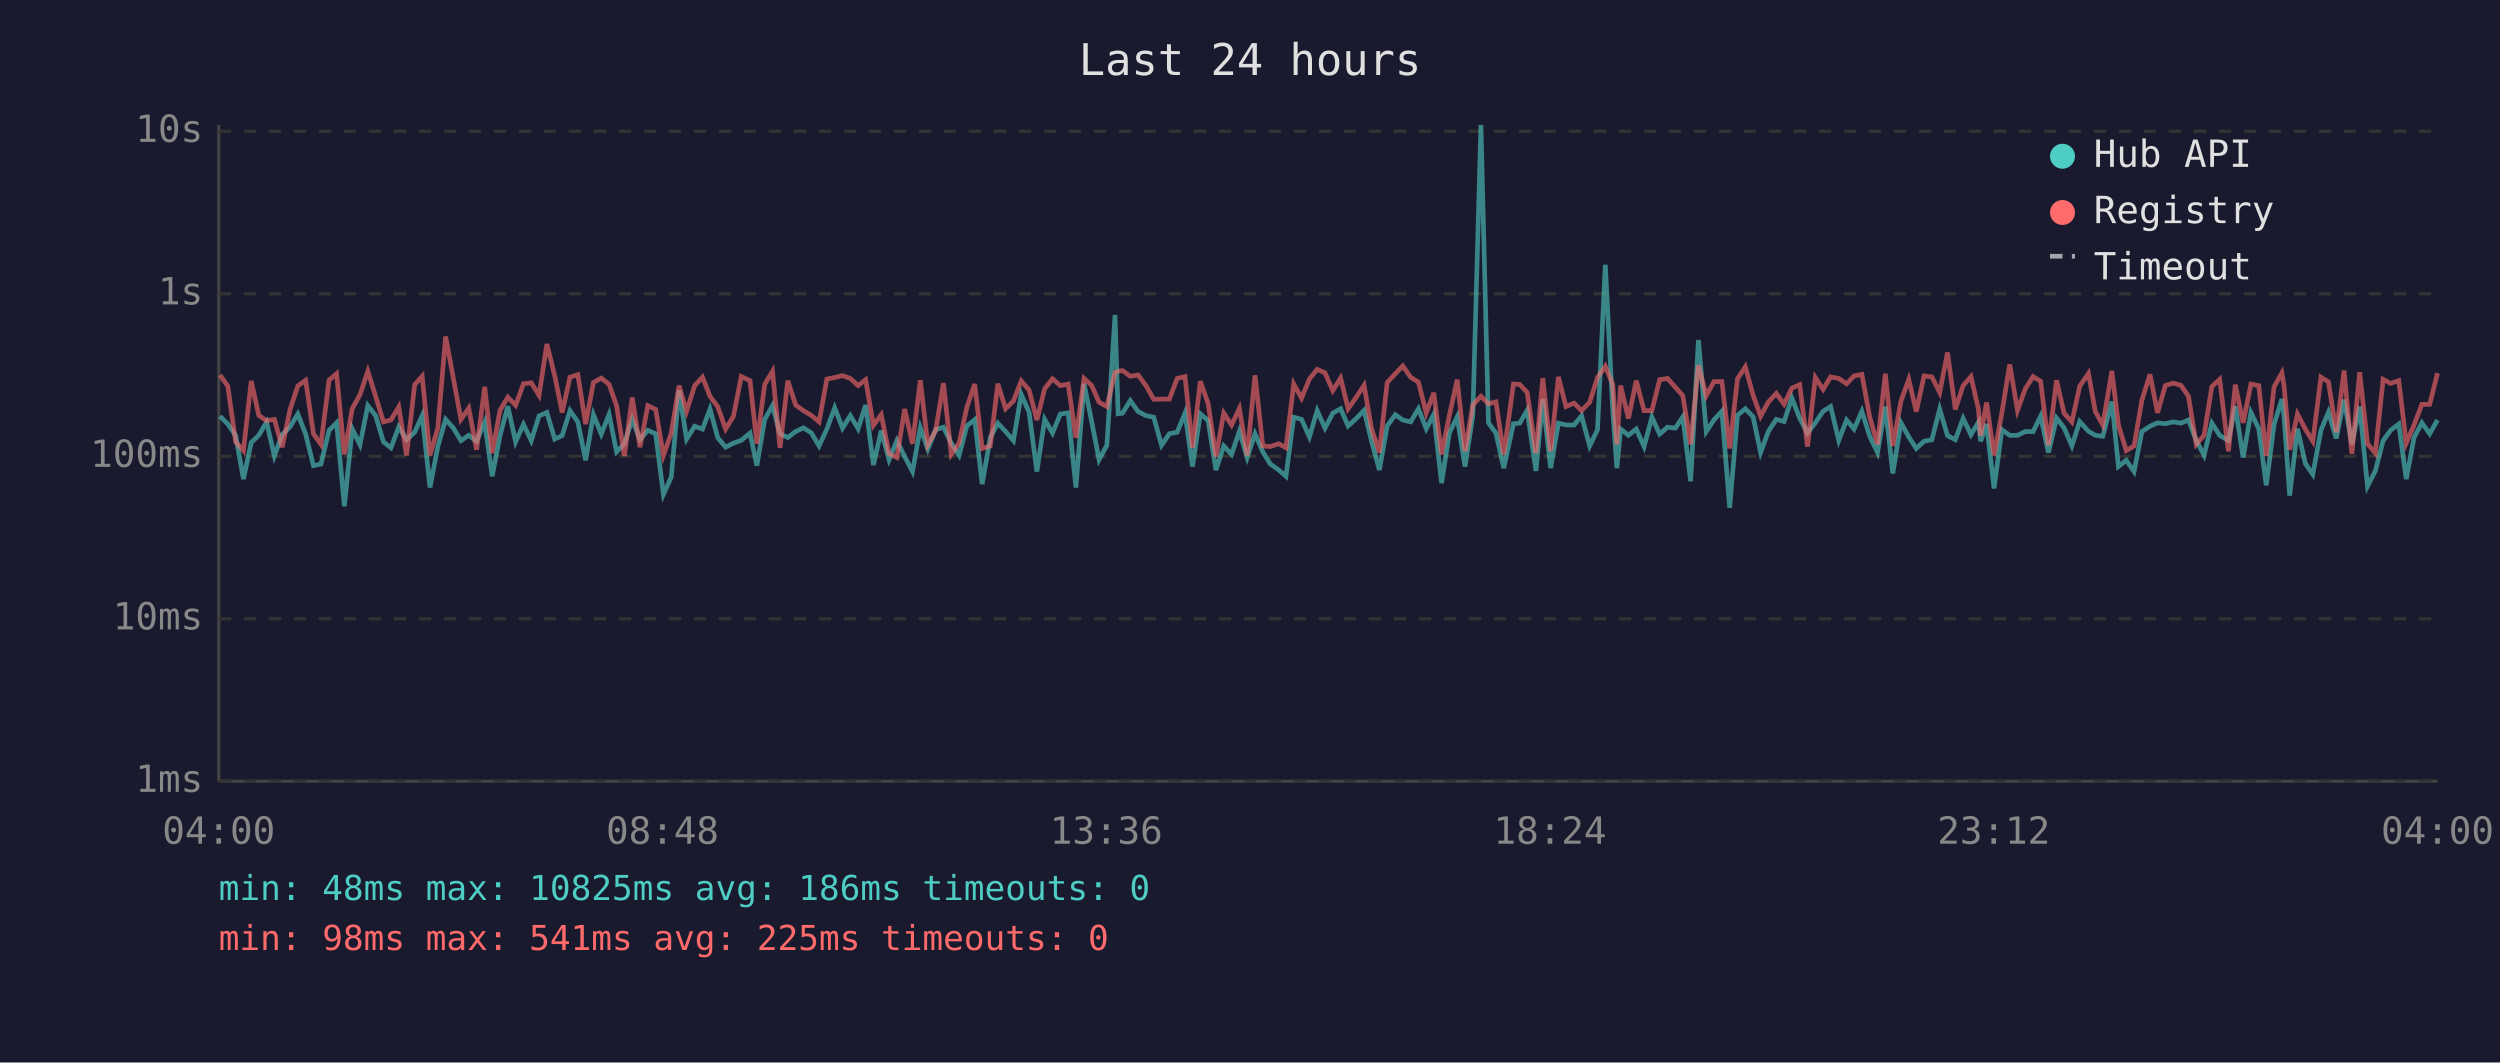
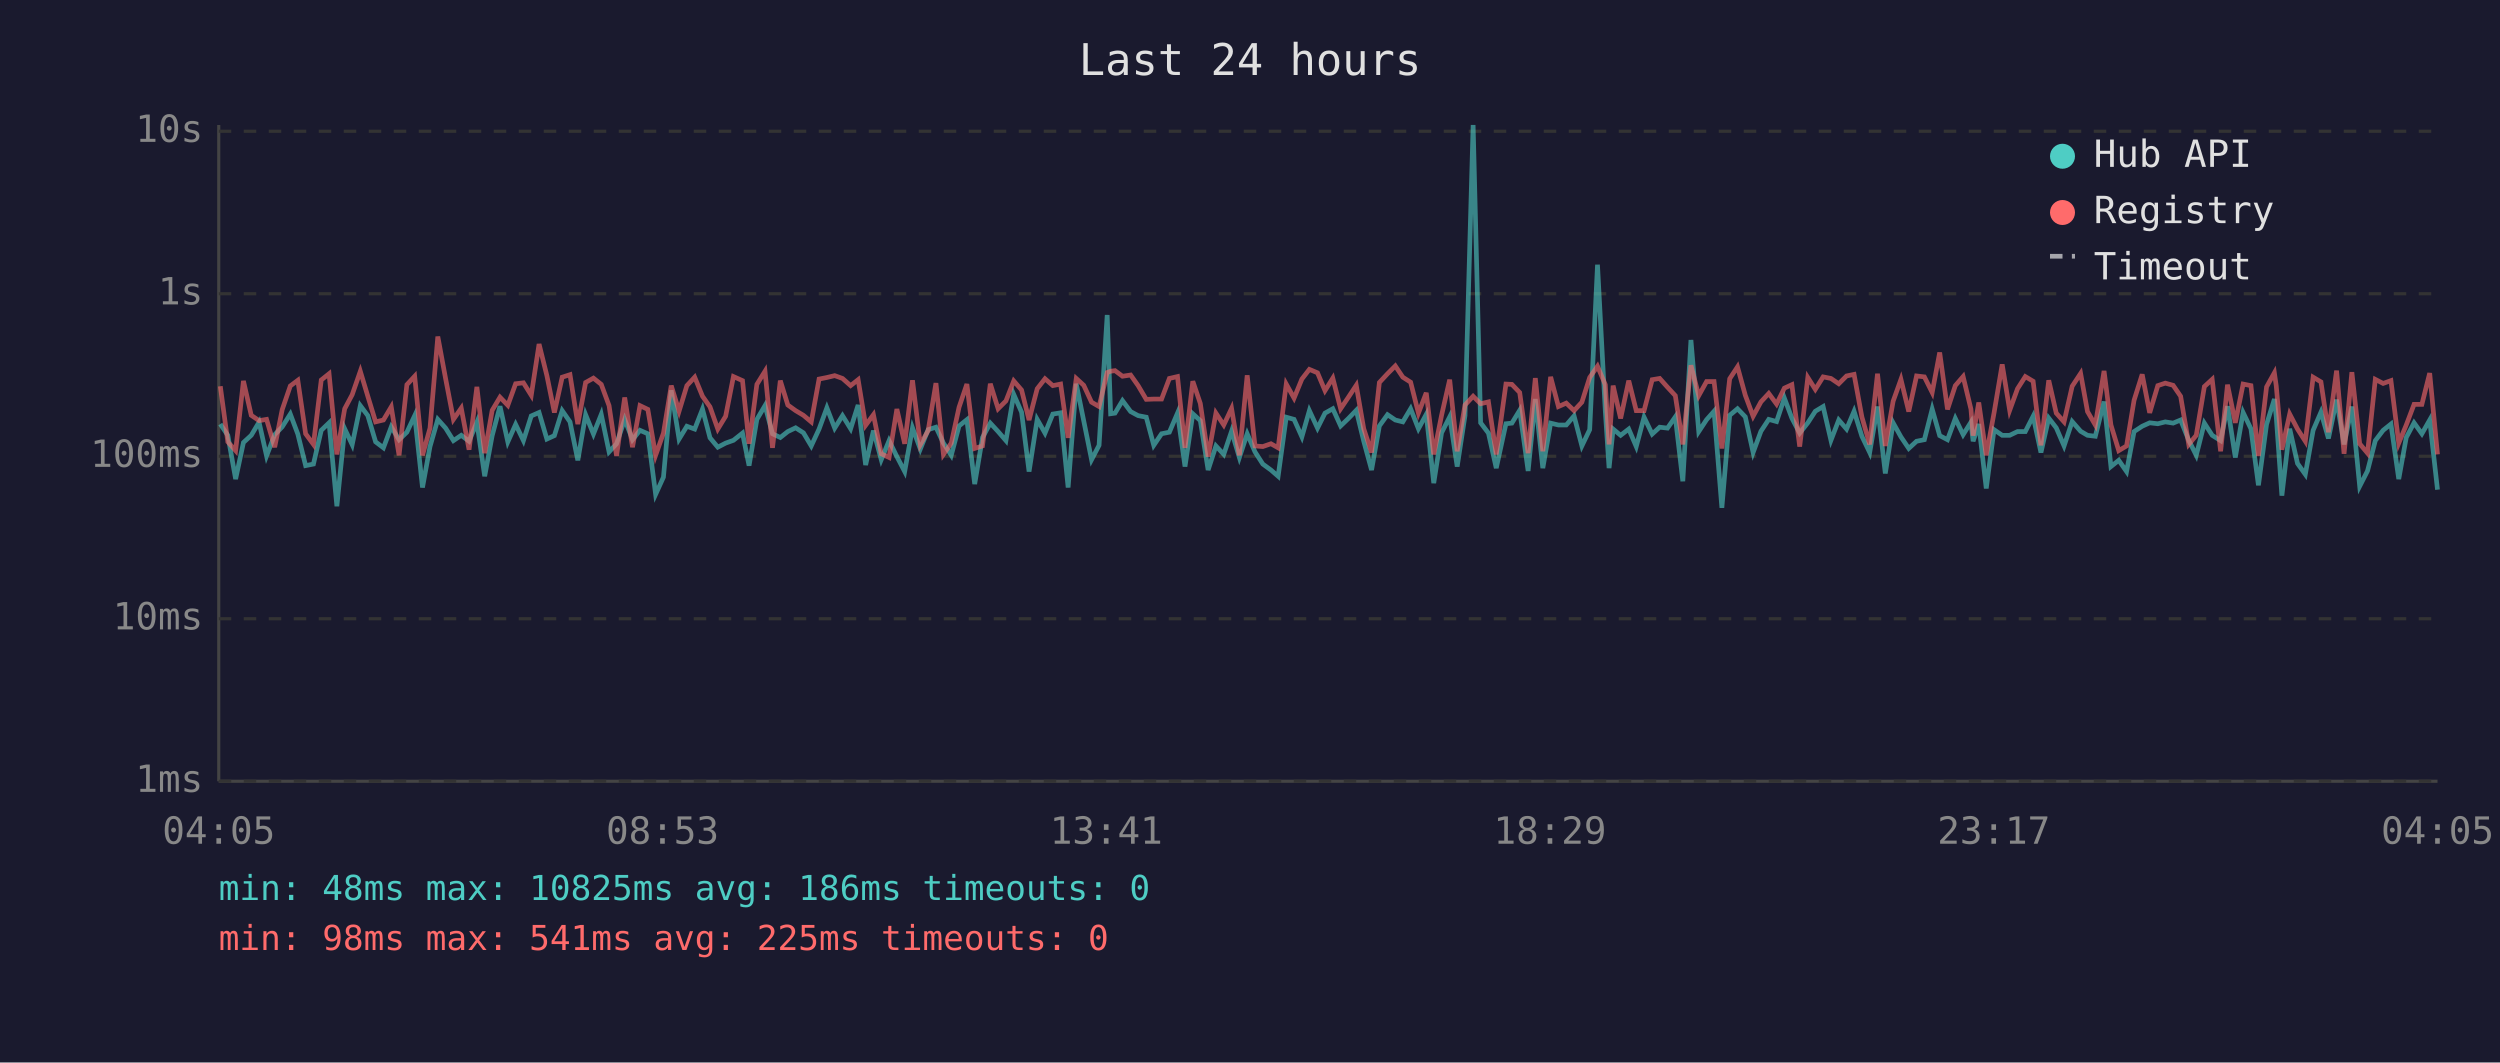
<svg xmlns="http://www.w3.org/2000/svg" viewBox="0 0 800 340" font-family="monospace" font-size="12">
  <rect width="800" height="340" fill="#1a1a2e" />
  <text x="400" y="24" fill="#e0e0e0" font-size="14" text-anchor="middle">Last 24 hours</text>
  <line x1="70" y1="40" x2="70" y2="250" stroke="#444" stroke-width="1" />
  <line x1="70" y1="250" x2="780" y2="250" stroke="#444" stroke-width="1" />
  <line x1="70" y1="250" x2="780" y2="250" stroke="#333" stroke-width="1" stroke-dasharray="4" />
  <text x="65" y="250" fill="#888" text-anchor="end" dominant-baseline="middle">1ms</text>
  <line x1="70" y1="198" x2="780" y2="198" stroke="#333" stroke-width="1" stroke-dasharray="4" />
  <text x="65" y="198" fill="#888" text-anchor="end" dominant-baseline="middle">10ms</text>
  <line x1="70" y1="146" x2="780" y2="146" stroke="#333" stroke-width="1" stroke-dasharray="4" />
  <text x="65" y="146" fill="#888" text-anchor="end" dominant-baseline="middle">100ms</text>
  <line x1="70" y1="94" x2="780" y2="94" stroke="#333" stroke-width="1" stroke-dasharray="4" />
  <text x="65" y="94" fill="#888" text-anchor="end" dominant-baseline="middle">1s</text>
  <line x1="70" y1="42" x2="780" y2="42" stroke="#333" stroke-width="1" stroke-dasharray="4" />
  <text x="65" y="42" fill="#888" text-anchor="end" dominant-baseline="middle">10s</text>
-   <text x="70" y="270" fill="#888" text-anchor="middle">04:00</text>
-   <text x="212" y="270" fill="#888" text-anchor="middle">08:48</text>
-   <text x="354" y="270" fill="#888" text-anchor="middle">13:36</text>
-   <text x="496" y="270" fill="#888" text-anchor="middle">18:24</text>
-   <text x="638" y="270" fill="#888" text-anchor="middle">23:12</text>
-   <text x="780" y="270" fill="#888" text-anchor="middle">04:00</text>
-   <polyline points="70.4,133.2 72.9,135.7 75.4,139.3 77.9,153.3 80.4,141.6 82.8,139.3 85.3,135.1 87.8,145.9 90.3,139.1 92.8,136.6 95.3,132.5 97.8,138.9 100.3,149.0 102.7,148.5 105.3,137.7 107.7,135.3 110.2,162.0 112.7,137.2 115.2,142.3 117.7,129.8 120.2,133.0 122.7,141.4 125.1,143.3 127.6,136.6 130.1,140.7 132.7,138.3 135.1,133.0 137.6,156.0 140.1,142.9 142.6,134.2 145.1,137.0 147.5,141.0 150.0,139.3 152.5,141.2 155.1,135.1 157.5,152.4 160.0,139.4 162.5,130.0 165.0,141.4 167.5,135.8 170.0,141.0 172.5,133.1 175.0,132.0 177.5,140.5 179.9,139.4 182.4,131.4 184.9,135.0 187.4,147.3 189.9,132.7 192.4,138.9 194.9,132.6 197.3,144.6 199.8,142.0 202.3,134.2 204.8,140.7 207.3,137.7 209.8,138.8 212.3,158.2 214.8,152.7 217.3,124.9 219.7,140.5 222.3,136.4 224.8,137.3 227.2,130.9 229.7,140.1 232.2,143.1 234.7,141.8 237.2,140.9 240.0,138.6 242.2,149.0 244.7,134.2 247.2,129.8 249.6,138.8 252.1,140.0 254.6,138.1 257.1,136.9 259.6,138.5 262.1,142.7 264.6,137.3 267.1,130.5 269.6,137.0 272.1,133.0 274.6,137.2 277.0,129.6 279.5,148.8 282.0,137.8 284.5,147.1 287.0,141.0 289.5,146.1 292.0,150.9 294.5,136.9 296.9,143.7 299.4,137.5 301.9,136.7 304.4,141.8 306.9,145.7 309.4,136.3 311.9,134.3 314.3,154.9 316.9,140.0 319.3,135.4 321.8,138.1 324.3,141.0 326.8,126.2 329.3,131.9 331.8,150.9 334.3,134.2 336.8,138.6 339.3,132.5 341.8,132.1 344.3,156.0 346.9,122.8 349.3,134.7 351.7,147.1 354.2,142.5 356.8,100.8 357.8,132.4 359.2,132.2 361.7,128.2 364.2,131.7 366.7,133.0 369.2,133.5 371.7,142.5 374.2,138.8 376.7,138.3 379.2,132.2 381.6,149.3 384.1,132.4 386.6,134.6 389.1,150.4 391.6,142.7 394.1,145.4 396.6,138.0 399.1,146.4 401.6,138.8 404.1,144.6 406.5,148.5 409.2,150.4 411.5,152.4 414.0,133.5 416.5,134.2 419.0,139.8 421.5,131.4 424.0,137.0 426.5,132.2 429.0,130.8 431.4,136.3 434.0,133.9 436.5,131.3 438.9,141.2 441.4,150.4 443.9,136.3 446.5,132.7 448.9,134.4 451.4,135.0 453.9,130.8 456.4,137.2 458.8,132.6 461.3,154.6 463.8,138.5 466.3,133.4 468.8,149.3 471.3,133.0 473.9,40.0 476.3,135.3 478.7,138.6 481.2,149.8 484.3,135.6 486.3,135.4 488.7,131.3 491.5,150.7 493.7,127.7 496.2,149.8 498.7,135.4 501.1,136.0 503.7,136.0 506.1,133.1 508.7,142.7 511.2,137.5 513.7,84.7 516.1,131.6 517.4,149.8 518.6,137.3 521.1,139.3 523.6,137.3 526.1,142.9 528.6,133.5 531.1,138.9 533.6,136.7 536.1,137.0 538.5,133.4 541.0,154.0 543.5,108.8 546.0,138.1 548.5,134.3 551.0,131.6 553.5,162.5 556.0,132.9 558.5,130.8 561.0,133.4 563.4,144.8 565.9,138.0 568.4,134.2 570.9,134.9 573.4,127.4 575.9,133.8 578.4,138.6 580.9,135.3 583.4,131.6 585.8,130.1 588.4,140.9 590.9,134.4 593.3,137.3 595.8,131.6 598.3,139.6 600.8,144.8 603.3,130.1 605.7,151.5 608.3,135.3 610.8,139.8 613.2,143.5 615.7,141.2 618.2,140.7 620.7,130.9 623.2,139.4 625.7,140.7 628.2,133.9 630.7,139.1 633.1,135.1 633.8,141.2 635.7,135.7 638.1,156.3 640.6,137.5 643.1,139.3 645.6,139.3 648.1,138.1 650.6,138.1 653.0,133.2 655.5,144.8 658.1,133.8 660.5,136.9 663.0,142.7 665.5,134.9 668.3,138.0 670.5,139.3 672.9,139.6 675.8,128.5 677.9,149.3 680.4,147.3 682.9,150.9 685.4,138.1 688.0,136.4 690.4,135.3 692.9,135.6 695.4,135.0 697.9,135.4 700.3,134.4 702.8,140.9 705.3,145.7 707.8,135.4 710.3,139.3 713.1,141.0 715.3,130.0 717.8,146.4 720.3,132.0 722.8,137.2 725.2,155.3 727.7,135.8 730.2,127.7 730.9,133.4 732.7,158.6 735.2,137.2 737.7,148.3 740.1,151.8 742.7,137.7 745.1,131.9 747.6,140.3 750.1,127.9 752.6,142.2 755.1,130.1 757.6,155.6 760.1,150.7 762.6,141.0 765.0,137.7 767.6,135.7 770.0,153.3 772.5,140.0 775.0,135.3 777.5,138.8 780.0,134.4" fill="none" stroke="#4ecdc4" stroke-width="1.5" opacity="0.6" />
-   <polyline points="70.4,120.0 72.9,123.6 75.4,141.4 77.9,144.2 80.4,121.9 82.8,132.9 85.3,134.6 87.8,134.2 90.3,143.1 92.8,131.1 95.3,123.5 97.8,121.7 100.3,138.8 102.7,142.2 105.3,121.6 107.7,119.6 110.2,145.4 112.7,130.8 115.2,126.3 117.7,118.8 120.2,126.8 122.7,135.0 125.1,134.4 127.6,130.2 130.1,145.7 132.7,123.1 135.1,120.4 137.6,145.7 140.1,137.0 142.6,107.7 145.1,121.2 147.5,134.2 150.0,130.6 152.5,143.9 155.1,123.8 157.5,145.0 160.0,131.3 162.5,127.1 165.0,129.7 167.5,122.8 170.0,122.5 172.5,126.5 175.0,110.1 177.5,120.2 179.9,132.0 182.4,120.7 184.9,119.9 187.4,135.7 189.9,122.4 192.4,121.0 194.9,123.0 197.3,129.8 199.8,145.9 202.3,127.2 204.8,143.1 207.3,129.8 209.8,131.0 212.3,145.7 214.8,138.6 217.3,123.4 219.7,131.6 222.3,123.4 224.8,120.7 227.2,126.8 229.7,130.2 232.2,137.3 234.7,133.2 237.2,120.5 240.0,121.8 242.2,142.0 244.7,123.0 247.2,118.8 249.6,143.3 252.1,121.8 254.6,129.6 257.1,131.4 259.6,132.9 262.1,135.0 264.6,121.3 267.1,120.8 269.6,120.2 272.1,121.1 274.6,123.4 277.0,121.5 279.5,136.1 282.0,132.7 284.5,145.2 287.0,146.4 289.5,130.9 292.0,142.0 294.5,121.7 296.9,142.3 299.4,137.8 301.9,122.6 304.4,145.4 306.9,141.8 309.4,130.3 311.9,122.9 314.3,143.5 316.9,142.7 319.3,122.8 321.8,130.8 324.3,128.3 326.8,121.9 329.3,124.8 331.8,134.4 334.3,124.4 336.8,121.2 339.3,123.4 341.8,122.9 344.3,140.1 346.9,121.1 349.3,123.3 351.7,128.7 354.2,130.1 356.8,119.2 357.8,118.8 359.2,118.6 361.7,120.4 364.2,120.0 366.7,123.4 369.2,127.8 371.7,127.7 374.2,127.7 376.7,121.1 379.2,120.5 381.6,143.3 384.1,122.0 386.6,129.1 389.1,146.1 391.6,132.2 394.1,136.0 396.6,130.7 399.1,145.7 401.6,120.1 404.1,142.7 406.5,142.9 409.2,142.0 411.5,143.3 414.0,122.9 416.5,127.4 419.0,121.3 421.5,118.2 424.0,119.3 426.5,125.0 429.0,121.0 431.4,130.8 434.0,127.1 436.5,123.3 438.9,137.2 441.4,144.8 443.9,122.4 446.5,119.6 448.9,117.1 451.4,120.7 453.9,122.3 456.4,132.2 458.8,125.7 461.3,145.4 463.8,132.9 466.3,121.5 468.8,144.4 471.3,129.6 473.9,126.8 476.3,129.2 478.7,128.6 481.2,145.4 484.3,122.9 486.3,123.0 488.7,125.6 491.5,145.0 493.7,121.0 496.2,144.4 498.7,120.6 501.1,130.1 503.7,129.0 506.1,131.4 508.7,128.7 511.2,120.8 513.7,117.2 516.1,123.1 517.4,142.2 518.6,123.4 521.1,133.9 523.6,121.8 526.1,131.4 528.6,131.4 531.1,121.5 533.6,121.1 536.1,123.9 538.5,126.6 541.0,142.2 543.5,116.9 546.0,126.6 548.5,122.1 551.0,122.1 553.5,143.5 556.0,121.2 558.5,117.4 561.0,126.5 563.4,133.2 565.9,128.6 568.4,125.9 570.9,129.3 573.4,124.2 575.9,123.1 578.4,142.9 580.9,120.8 583.4,124.6 585.8,120.6 588.4,121.1 590.9,122.8 593.3,120.3 595.8,119.8 598.3,133.4 600.8,142.2 603.3,119.6 605.7,142.7 608.3,128.4 610.8,121.4 613.2,131.7 615.7,120.3 618.2,120.6 620.7,125.6 623.2,112.8 625.7,131.0 628.2,123.4 630.7,120.5 633.1,130.9 633.8,139.4 635.7,128.8 638.1,145.7 640.6,132.1 643.1,116.6 645.6,131.3 648.1,124.4 650.6,120.5 653.0,122.0 655.5,142.5 658.1,121.7 660.5,132.2 663.0,135.0 665.5,123.6 668.3,119.5 670.5,131.7 672.9,136.0 675.8,118.7 677.9,136.0 680.4,144.2 682.9,142.7 685.4,128.1 688.0,119.8 690.4,132.1 692.9,123.4 695.4,122.6 697.9,123.3 700.3,126.8 702.8,142.2 705.3,139.3 707.8,123.7 710.3,121.4 713.1,144.4 715.3,123.1 717.8,135.3 720.3,122.9 722.8,123.4 725.2,145.9 727.7,123.8 730.2,119.3 730.9,123.5 732.7,143.9 735.2,132.5 737.7,137.3 740.1,141.2 742.7,120.7 745.1,122.2 747.6,138.3 750.1,118.6 752.6,145.2 755.1,119.1 757.6,142.0 760.1,145.0 762.6,121.4 765.0,122.7 767.6,121.8 770.0,141.8 772.5,136.0 775.0,129.4 777.5,129.4 780.0,119.4" fill="none" stroke="#ff6b6b" stroke-width="1.5" opacity="0.6" />
+   <text x="70" y="270" fill="#888" text-anchor="middle">04:05</text>
+   <text x="212" y="270" fill="#888" text-anchor="middle">08:53</text>
+   <text x="354" y="270" fill="#888" text-anchor="middle">13:41</text>
+   <text x="496" y="270" fill="#888" text-anchor="middle">18:29</text>
+   <text x="638" y="270" fill="#888" text-anchor="middle">23:17</text>
+   <text x="780" y="270" fill="#888" text-anchor="middle">04:05</text>
+   <polyline points="70.5,135.7 72.9,139.3 75.4,153.3 77.9,141.6 80.4,139.3 82.9,135.1 85.3,145.9 87.9,139.1 90.3,136.6 92.9,132.5 95.3,138.9 97.8,149.0 100.3,148.5 102.8,137.7 105.3,135.3 107.8,162.0 110.3,137.2 112.7,142.3 115.3,129.8 117.7,133.0 120.2,141.4 122.7,143.3 125.2,136.6 127.7,140.7 130.2,138.3 132.7,133.0 135.2,156.0 137.6,142.9 140.1,134.2 142.6,137.0 145.1,141.0 147.6,139.3 150.1,141.2 152.6,135.1 155.1,152.4 157.5,139.4 160.0,130.0 162.5,141.4 165.0,135.8 167.5,141.0 170.0,133.1 172.5,132.0 175.0,140.5 177.4,139.4 179.9,131.4 182.4,135.0 184.9,147.3 187.4,132.7 189.9,138.9 192.4,132.6 194.9,144.6 197.3,142.0 199.9,134.2 202.4,140.7 204.8,137.7 207.3,138.8 209.8,158.2 212.3,152.7 214.8,124.9 217.3,140.5 219.8,136.4 222.3,137.3 224.8,130.9 227.2,140.1 229.7,143.1 232.2,141.8 234.7,140.9 237.6,138.6 239.7,149.0 242.2,134.2 244.8,129.8 247.2,138.8 249.7,140.0 252.1,138.1 254.6,136.9 257.1,138.5 259.6,142.7 262.1,137.3 264.6,130.5 267.1,137.0 269.6,133.0 272.2,137.2 274.6,129.6 277.0,148.8 279.5,137.8 282.0,147.1 284.5,141.0 287.0,146.1 289.5,150.9 292.0,136.9 294.5,143.7 297.0,137.5 299.5,136.7 301.9,141.8 304.4,145.7 306.9,136.3 309.4,134.3 311.9,154.9 314.4,140.0 316.9,135.4 319.4,138.1 321.9,141.0 324.4,126.2 326.9,131.9 329.3,150.9 331.9,134.2 334.4,138.6 336.9,132.5 339.4,132.1 341.8,156.0 344.4,122.8 346.8,134.7 349.3,147.1 351.7,142.5 354.3,100.8 355.4,132.4 356.8,132.2 359.2,128.2 361.8,131.7 364.2,133.0 366.8,133.5 369.2,142.5 371.7,138.8 374.2,138.3 376.8,132.2 379.2,149.3 381.7,132.4 384.1,134.6 386.6,150.4 389.1,142.7 391.6,145.4 394.1,138.0 396.6,146.4 399.1,138.8 401.6,144.6 404.1,148.5 406.7,150.4 409.0,152.4 411.6,133.5 414.1,134.2 416.6,139.8 419.0,131.4 421.6,137.0 424.0,132.2 426.5,130.8 429.0,136.3 431.5,133.9 434.0,131.3 436.4,141.2 438.9,150.4 441.4,136.3 444.0,132.7 446.5,134.4 448.9,135.0 451.4,130.8 453.9,137.2 456.4,132.6 458.8,154.6 461.3,138.5 463.9,133.4 466.3,149.3 468.8,133.0 471.4,40.0 473.8,135.3 476.3,138.6 478.8,149.8 481.9,135.6 483.8,135.4 486.3,131.3 489.0,150.7 491.3,127.7 493.7,149.8 496.2,135.4 498.7,136.0 501.2,136.0 503.7,133.1 506.2,142.7 508.7,137.5 511.2,84.7 513.7,131.6 514.9,149.8 516.2,137.3 518.6,139.3 521.2,137.3 523.6,142.9 526.1,133.5 528.7,138.9 531.1,136.7 533.6,137.0 536.1,133.4 538.5,154.0 541.1,108.8 543.6,138.1 546.1,134.3 548.5,131.6 551.0,162.5 553.5,132.9 556.0,130.8 558.5,133.4 561.0,144.8 563.5,138.0 566.0,134.2 568.5,134.9 571.0,127.4 573.4,133.8 575.9,138.6 578.5,135.3 580.9,131.6 583.4,130.1 585.9,140.9 588.4,134.4 590.9,137.3 593.3,131.6 595.8,139.6 598.3,144.8 600.8,130.1 603.3,151.5 605.8,135.3 608.3,139.8 610.8,143.5 613.3,141.2 615.8,140.7 618.3,130.9 620.7,139.4 623.2,140.7 625.7,133.9 628.2,139.1 630.7,135.1 631.4,141.2 633.2,135.7 635.6,156.3 638.1,137.5 640.7,139.3 643.1,139.3 645.6,138.1 648.1,138.1 650.6,133.2 653.1,144.8 655.6,133.8 658.0,136.9 660.5,142.7 663.1,134.9 665.8,138.0 668.0,139.3 670.5,139.6 673.3,128.5 675.5,149.3 678.0,147.3 680.5,150.9 682.9,138.1 685.5,136.4 687.9,135.3 690.5,135.6 692.9,135.0 695.4,135.4 697.8,134.4 700.4,140.9 702.8,145.7 705.4,135.4 707.9,139.3 710.6,141.0 712.8,130.0 715.3,146.4 717.8,132.0 720.3,137.2 722.7,155.3 725.3,135.8 727.8,127.7 728.4,133.4 730.2,158.6 732.7,137.2 735.2,148.3 737.7,151.8 740.2,137.7 742.7,131.9 745.1,140.3 747.7,127.9 750.1,142.2 752.6,130.1 755.1,155.6 757.6,150.7 760.1,141.0 762.6,137.7 765.1,135.7 767.6,153.3 770.0,140.0 772.5,135.3 775.0,138.8 777.5,134.4 780.0,156.7" fill="none" stroke="#4ecdc4" stroke-width="1.5" opacity="0.6" />
+   <polyline points="70.5,123.6 72.9,141.4 75.4,144.2 77.9,121.9 80.4,132.9 82.9,134.6 85.3,134.2 87.9,143.1 90.3,131.1 92.9,123.5 95.3,121.7 97.8,138.8 100.3,142.2 102.8,121.6 105.3,119.6 107.8,145.4 110.3,130.8 112.7,126.3 115.3,118.8 117.7,126.8 120.2,135.0 122.7,134.4 125.2,130.2 127.7,145.7 130.2,123.1 132.7,120.4 135.2,145.7 137.6,137.0 140.1,107.7 142.6,121.2 145.1,134.2 147.6,130.6 150.1,143.9 152.6,123.8 155.1,145.0 157.5,131.3 160.0,127.1 162.5,129.7 165.0,122.8 167.5,122.5 170.0,126.5 172.5,110.1 175.0,120.2 177.4,132.0 179.9,120.7 182.4,119.9 184.9,135.7 187.4,122.4 189.9,121.0 192.4,123.0 194.9,129.8 197.3,145.9 199.9,127.2 202.4,143.1 204.8,129.8 207.3,131.0 209.8,145.7 212.3,138.6 214.8,123.4 217.3,131.6 219.8,123.4 222.3,120.7 224.8,126.8 227.2,130.2 229.7,137.3 232.2,133.2 234.7,120.5 237.6,121.8 239.7,142.0 242.2,123.0 244.8,118.8 247.2,143.3 249.7,121.8 252.1,129.6 254.6,131.4 257.1,132.9 259.6,135.0 262.1,121.3 264.6,120.8 267.1,120.2 269.6,121.1 272.2,123.4 274.6,121.5 277.0,136.1 279.5,132.7 282.0,145.2 284.5,146.4 287.0,130.9 289.5,142.0 292.0,121.7 294.5,142.3 297.0,137.8 299.5,122.6 301.9,145.4 304.4,141.8 306.9,130.3 309.4,122.9 311.9,143.5 314.4,142.7 316.9,122.8 319.4,130.8 321.9,128.3 324.4,121.9 326.9,124.8 329.3,134.4 331.9,124.4 334.4,121.2 336.9,123.4 339.4,122.9 341.8,140.1 344.4,121.1 346.8,123.3 349.3,128.7 351.7,130.1 354.3,119.2 355.4,118.8 356.8,118.6 359.2,120.4 361.8,120.0 364.2,123.4 366.8,127.8 369.2,127.7 371.7,127.7 374.2,121.1 376.8,120.5 379.2,143.3 381.7,122.0 384.1,129.1 386.6,146.1 389.1,132.2 391.6,136.0 394.1,130.7 396.6,145.7 399.1,120.1 401.6,142.7 404.1,142.9 406.7,142.0 409.0,143.3 411.6,122.9 414.1,127.4 416.6,121.3 419.0,118.2 421.6,119.3 424.0,125.0 426.5,121.0 429.0,130.8 431.5,127.1 434.0,123.3 436.4,137.2 438.9,144.8 441.4,122.4 444.0,119.6 446.5,117.1 448.9,120.7 451.4,122.3 453.9,132.2 456.4,125.7 458.8,145.4 461.3,132.9 463.9,121.5 466.3,144.4 468.8,129.6 471.4,126.8 473.8,129.2 476.3,128.6 478.8,145.4 481.9,122.9 483.8,123.0 486.3,125.6 489.0,145.0 491.3,121.0 493.7,144.4 496.2,120.6 498.7,130.1 501.2,129.0 503.7,131.4 506.2,128.7 508.7,120.8 511.2,117.2 513.7,123.1 514.9,142.2 516.2,123.4 518.6,133.9 521.2,121.8 523.6,131.4 526.1,131.4 528.7,121.5 531.1,121.1 533.6,123.9 536.1,126.6 538.5,142.2 541.1,116.9 543.6,126.6 546.1,122.1 548.5,122.1 551.0,143.5 553.5,121.2 556.0,117.4 558.5,126.5 561.0,133.2 563.5,128.6 566.0,125.9 568.5,129.3 571.0,124.2 573.4,123.1 575.9,142.9 578.5,120.8 580.9,124.6 583.4,120.6 585.9,121.1 588.4,122.8 590.9,120.3 593.3,119.8 595.8,133.4 598.3,142.2 600.8,119.6 603.3,142.7 605.8,128.4 608.3,121.4 610.8,131.7 613.3,120.3 615.8,120.6 618.3,125.6 620.7,112.8 623.2,131.0 625.7,123.4 628.2,120.5 630.7,130.9 631.4,139.4 633.2,128.8 635.6,145.7 638.1,132.1 640.7,116.6 643.1,131.3 645.6,124.4 648.1,120.5 650.6,122.0 653.1,142.5 655.6,121.7 658.0,132.2 660.5,135.0 663.1,123.6 665.8,119.5 668.0,131.7 670.5,136.0 673.3,118.7 675.5,136.0 678.0,144.2 680.5,142.7 682.9,128.1 685.5,119.8 687.9,132.1 690.5,123.4 692.9,122.6 695.4,123.3 697.8,126.8 700.4,142.2 702.8,139.3 705.4,123.7 707.9,121.4 710.6,144.4 712.8,123.1 715.3,135.3 717.8,122.9 720.3,123.4 722.7,145.9 725.3,123.8 727.8,119.3 728.4,123.5 730.2,143.9 732.7,132.5 735.2,137.3 737.7,141.2 740.2,120.7 742.7,122.2 745.1,138.3 747.7,118.6 750.1,145.2 752.6,119.1 755.1,142.0 757.6,145.0 760.1,121.4 762.6,122.7 765.1,121.8 767.6,141.8 770.0,136.0 772.5,129.4 775.0,129.4 777.5,119.4 780.0,145.4" fill="none" stroke="#ff6b6b" stroke-width="1.5" opacity="0.6" />
  <circle cx="660" cy="50" r="4" fill="#4ecdc4" />
  <text x="670" y="50" fill="#e0e0e0" dominant-baseline="middle">Hub API</text>
  <circle cx="660" cy="68" r="4" fill="#ff6b6b" />
  <text x="670" y="68" fill="#e0e0e0" dominant-baseline="middle">Registry</text>
  <line x1="656" y1="82" x2="664" y2="82" stroke="#e0e0e0" stroke-width="1.5" stroke-dasharray="4,3" opacity="0.7" />
  <text x="670" y="86" fill="#e0e0e0" dominant-baseline="middle">Timeout</text>
  <text x="70" y="288" fill="#4ecdc4" font-size="11">min: 48ms  max: 10825ms  avg: 186ms  timeouts: 0</text>
  <text x="70" y="304" fill="#ff6b6b" font-size="11">min: 98ms  max: 541ms  avg: 225ms  timeouts: 0</text>
</svg>
